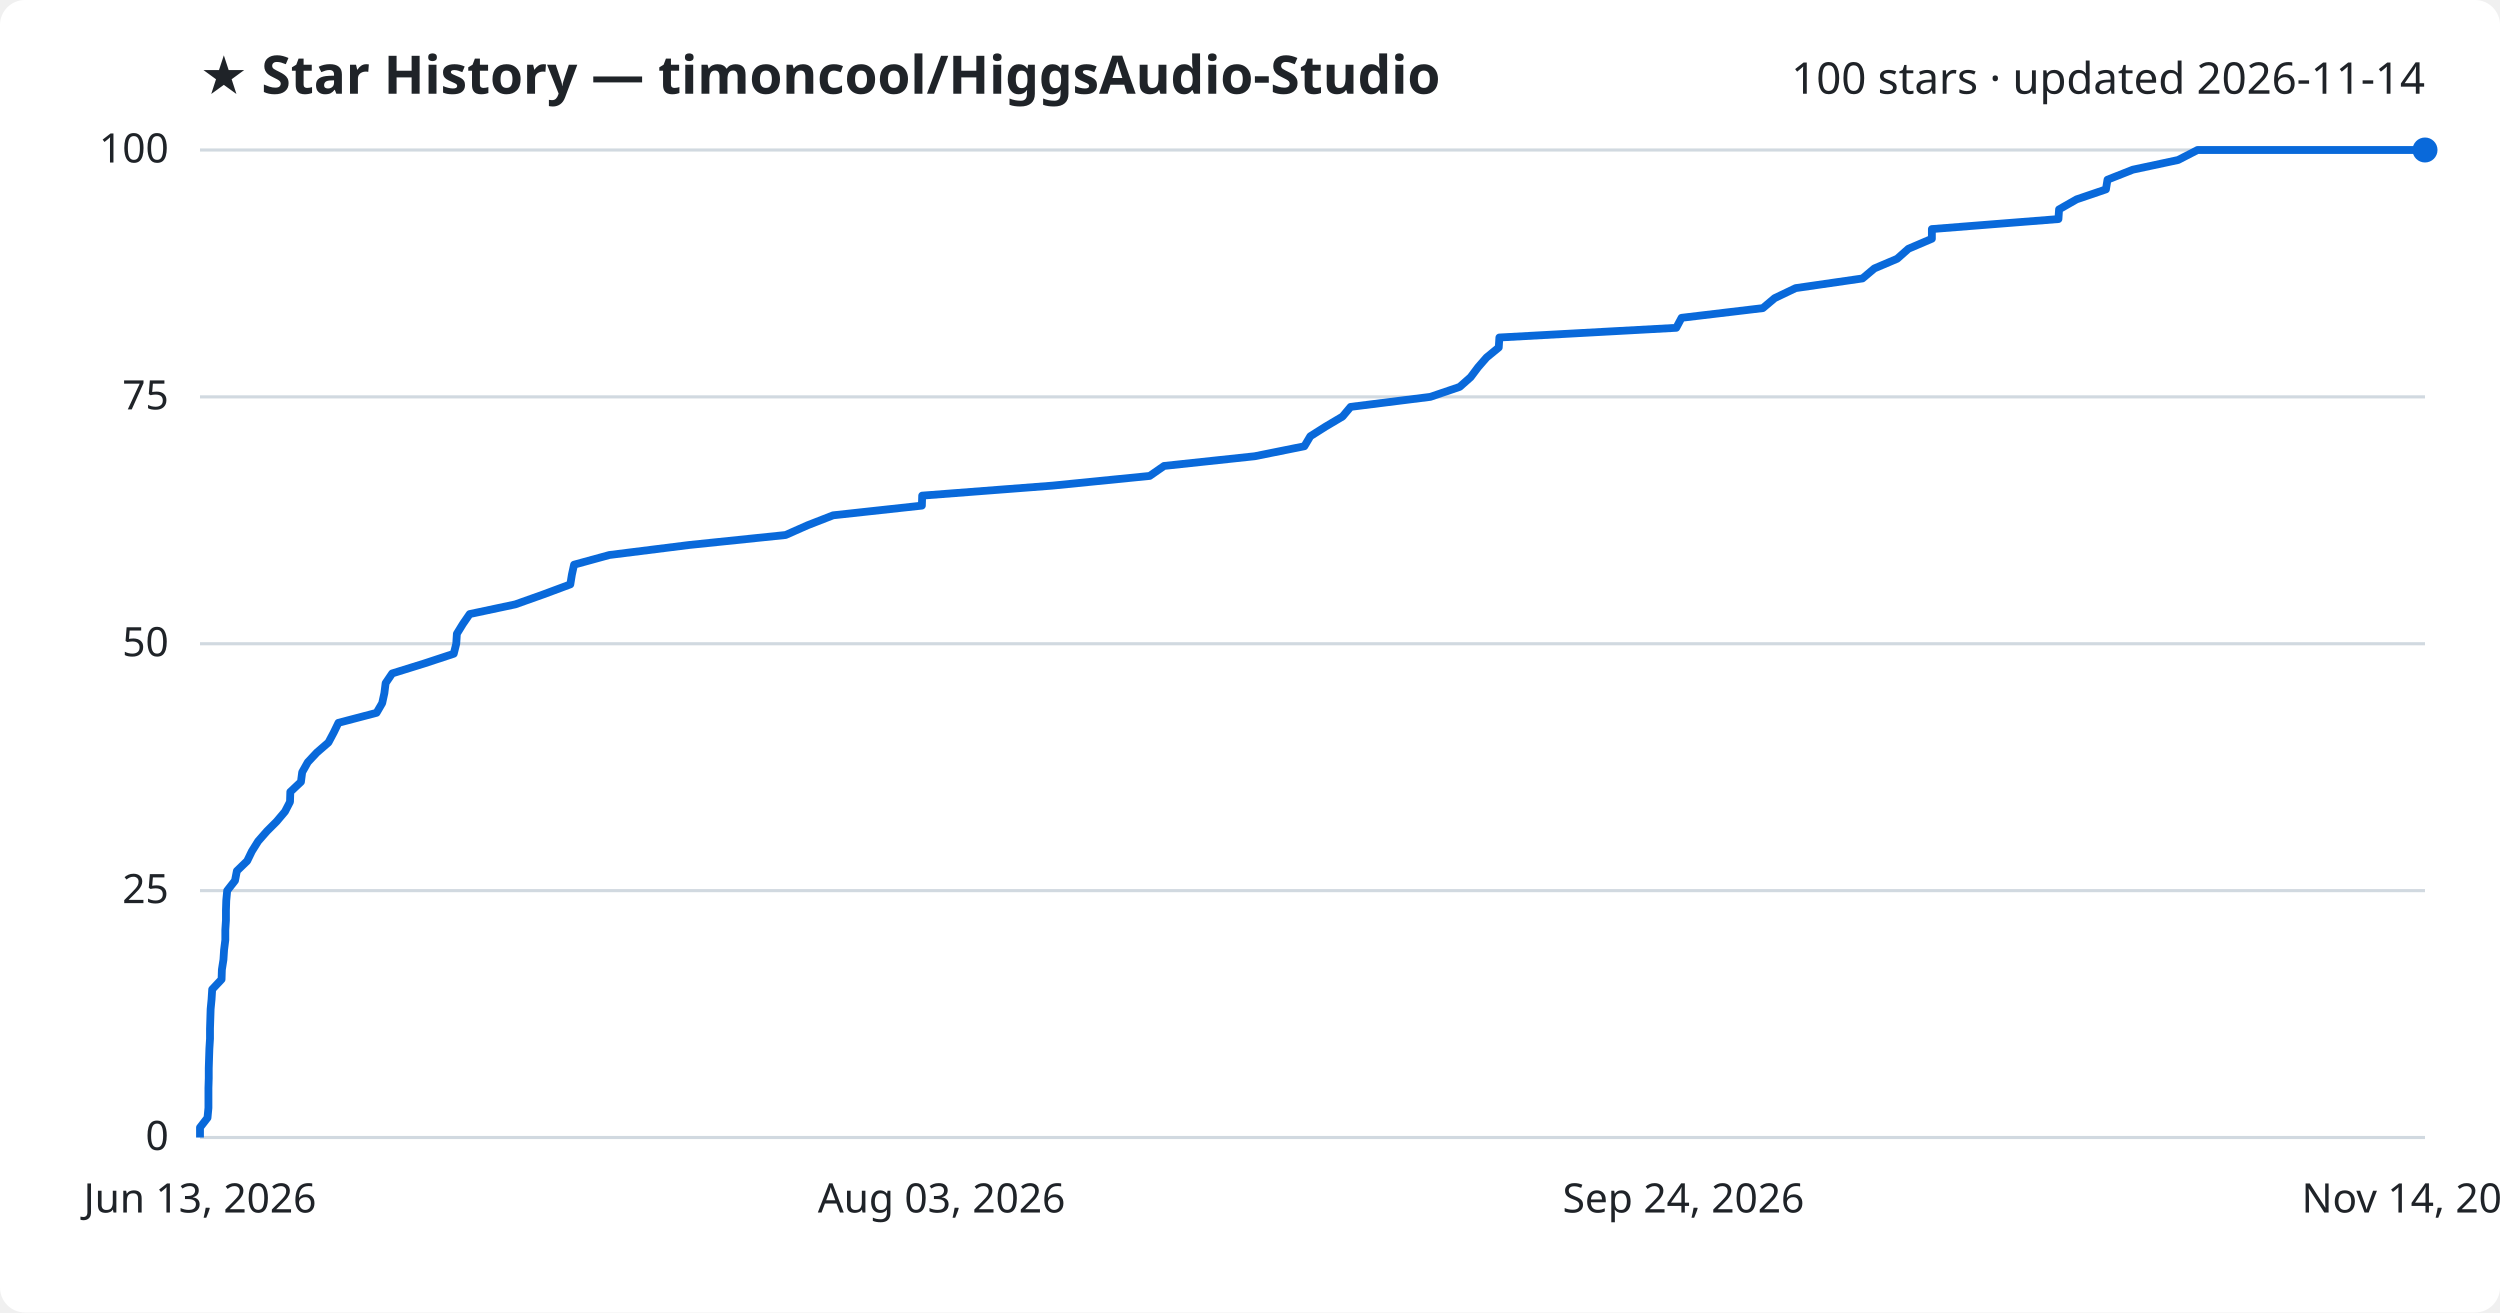
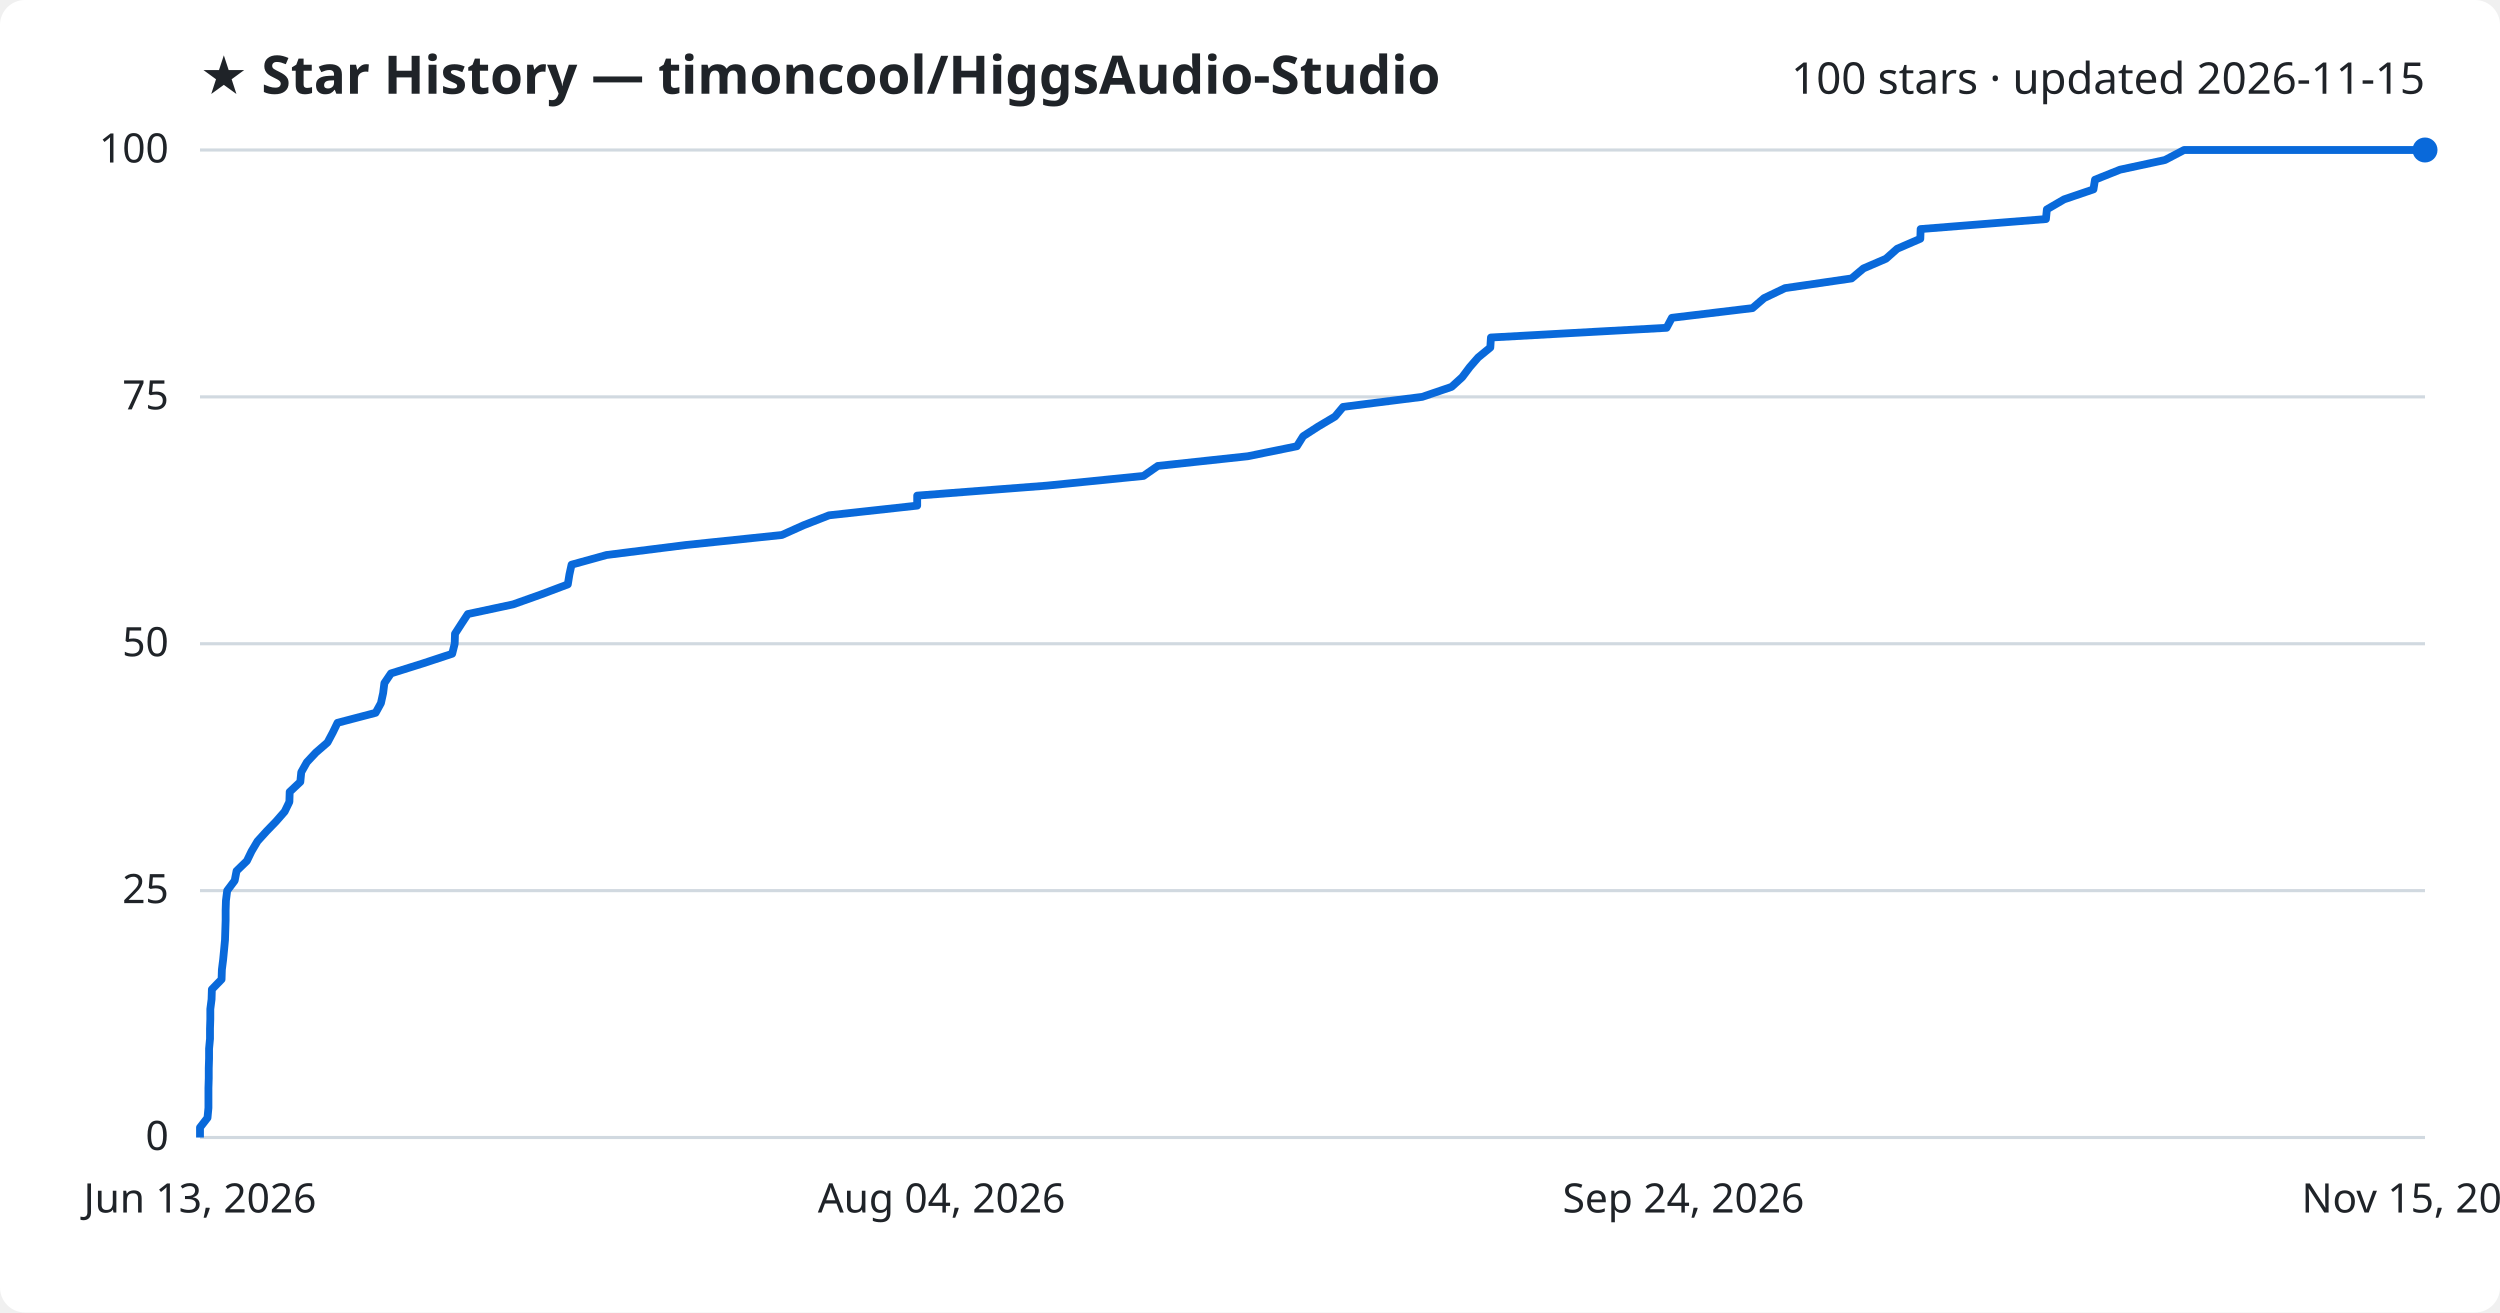
<svg xmlns="http://www.w3.org/2000/svg" viewBox="0 0 800 420" font-family="Segoe UI, sans-serif">
  <rect width="800" height="420" fill="#ffffff" rx="8" />
  <text x="64" y="30" fill="#1f2328" font-size="17" font-weight="700">★ Star History — timoncool/HiggsAudio-Studio</text>
-   <text x="776" y="30" fill="#1f2328" font-size="14" text-anchor="end">100 stars · updated 2026-11-14</text>
+   <text x="776" y="30" fill="#1f2328" font-size="14" text-anchor="end">100 stars · updated 2026-11-15</text>
  <line x1="64" y1="364.0" x2="776" y2="364.0" stroke="#d1d9e0" stroke-width="1" />
  <text x="54" y="368.0" fill="#1f2328" font-size="13" text-anchor="end">0</text>
  <line x1="64" y1="285.0" x2="776" y2="285.0" stroke="#d1d9e0" stroke-width="1" />
  <text x="54" y="289.0" fill="#1f2328" font-size="13" text-anchor="end">25</text>
  <line x1="64" y1="206.0" x2="776" y2="206.0" stroke="#d1d9e0" stroke-width="1" />
  <text x="54" y="210.0" fill="#1f2328" font-size="13" text-anchor="end">50</text>
  <line x1="64" y1="127.0" x2="776" y2="127.0" stroke="#d1d9e0" stroke-width="1" />
  <text x="54" y="131.0" fill="#1f2328" font-size="13" text-anchor="end">75</text>
  <line x1="64" y1="48.0" x2="776" y2="48.0" stroke="#d1d9e0" stroke-width="1" />
  <text x="54" y="52.0" fill="#1f2328" font-size="13" text-anchor="end">100</text>
-   <path d="M64.0,364.0 L64.0,360.8 L66.4,357.7 L66.7,354.5 L66.7,351.4 L66.7,348.2 L66.8,345.0 L66.8,341.9 L66.9,338.7 L67.0,335.6 L67.2,332.4 L67.2,329.2 L67.3,326.1 L67.4,322.9 L67.7,319.8 L67.9,316.6 L70.9,313.4 L71.0,310.3 L71.5,307.1 L71.7,304.0 L72.1,300.8 L72.1,297.6 L72.3,294.5 L72.3,291.3 L72.4,288.2 L72.7,285.0 L75.2,281.8 L75.8,278.7 L79.1,275.5 L80.6,272.4 L82.6,269.2 L85.4,266.0 L88.5,262.9 L91.2,259.7 L92.8,256.6 L92.9,253.4 L96.3,250.2 L96.7,247.1 L98.5,243.9 L101.4,240.8 L105.1,237.6 L106.8,234.4 L108.3,231.3 L120.5,228.1 L122.3,225.0 L123.0,221.8 L123.4,218.6 L125.5,215.5 L135.8,212.3 L145.2,209.2 L146.0,206.0 L146.2,202.8 L148.1,199.7 L150.3,196.5 L164.9,193.4 L173.9,190.2 L182.5,187.0 L183.0,183.9 L183.7,180.7 L195.0,177.6 L220.5,174.4 L251.4,171.2 L258.4,168.1 L266.6,164.9 L295.0,161.8 L295.1,158.6 L336.8,155.4 L367.9,152.3 L372.5,149.1 L401.5,146.0 L417.4,142.8 L419.3,139.6 L424.2,136.5 L429.6,133.3 L432.2,130.2 L457.7,127.0 L467.1,123.8 L470.6,120.7 L473.0,117.5 L475.7,114.4 L479.6,111.2 L479.8,108.0 L536.4,104.9 L538.1,101.7 L564.1,98.6 L567.9,95.4 L574.6,92.2 L596.0,89.1 L599.8,85.9 L607.1,82.8 L610.7,79.6 L618.2,76.4 L618.2,73.3 L658.7,70.1 L658.9,67.0 L664.5,63.8 L673.9,60.6 L674.4,57.5 L682.5,54.3 L697.0,51.2 L703.2,48.0 L776.0,48.0" fill="none" stroke="#0969da" stroke-width="2.5" stroke-linejoin="round" />
+   <path d="M64.0,364.0 L64.0,360.8 L66.4,357.7 L66.7,354.5 L66.7,351.4 L66.7,348.2 L66.8,345.0 L66.8,341.9 L66.9,338.7 L66.9,335.6 L67.2,332.4 L67.2,329.2 L67.3,326.1 L67.3,322.9 L67.7,319.8 L67.8,316.6 L70.9,313.4 L71.0,310.3 L71.4,307.1 L71.7,304.0 L72.0,300.8 L72.1,297.6 L72.2,294.5 L72.2,291.3 L72.3,288.2 L72.7,285.0 L75.1,281.8 L75.7,278.7 L79.0,275.5 L80.5,272.4 L82.4,269.2 L85.3,266.0 L88.3,262.9 L91.1,259.7 L92.6,256.6 L92.7,253.4 L96.1,250.2 L96.4,247.1 L98.2,243.9 L101.1,240.8 L104.8,237.6 L106.5,234.4 L108.0,231.3 L120.2,228.1 L121.9,225.0 L122.6,221.8 L123.0,218.6 L125.1,215.5 L135.3,212.3 L144.7,209.2 L145.5,206.0 L145.6,202.8 L147.6,199.7 L149.7,196.5 L164.2,193.4 L173.2,190.2 L181.7,187.0 L182.2,183.9 L182.9,180.7 L194.1,177.6 L219.5,174.4 L250.2,171.2 L257.1,168.1 L265.3,164.9 L293.5,161.8 L293.5,158.6 L335.0,155.4 L365.9,152.3 L370.5,149.1 L399.3,146.0 L415.0,142.8 L417.0,139.6 L421.8,136.5 L427.2,133.3 L429.8,130.2 L455.1,127.0 L464.5,123.8 L467.9,120.7 L470.3,117.5 L473.0,114.4 L476.9,111.2 L477.1,108.0 L533.3,104.9 L535.0,101.7 L560.8,98.6 L564.5,95.4 L571.2,92.2 L592.5,89.1 L596.3,85.9 L603.5,82.8 L607.1,79.6 L614.5,76.4 L614.6,73.3 L654.7,70.1 L655.0,67.0 L660.5,63.8 L669.9,60.6 L670.4,57.5 L678.4,54.3 L692.8,51.2 L698.9,48.0 L776.0,48.0" fill="none" stroke="#0969da" stroke-width="2.5" stroke-linejoin="round" />
  <circle cx="776.0" cy="48.0" r="4" fill="#0969da" />
  <text x="64.0" y="388" fill="#1f2328" font-size="13" text-anchor="middle">Jun 13, 2026</text>
-   <text x="301.3" y="388" fill="#1f2328" font-size="13" text-anchor="middle">Aug 03, 2026</text>
+   <text x="301.3" y="388" fill="#1f2328" font-size="13" text-anchor="middle">Aug 04, 2026</text>
  <text x="538.7" y="388" fill="#1f2328" font-size="13" text-anchor="middle">Sep 24, 2026</text>
-   <text x="776.0" y="388" fill="#1f2328" font-size="13" text-anchor="middle">Nov 14, 2026</text>
+   <text x="776.0" y="388" fill="#1f2328" font-size="13" text-anchor="middle">Nov 15, 2026</text>
</svg>
